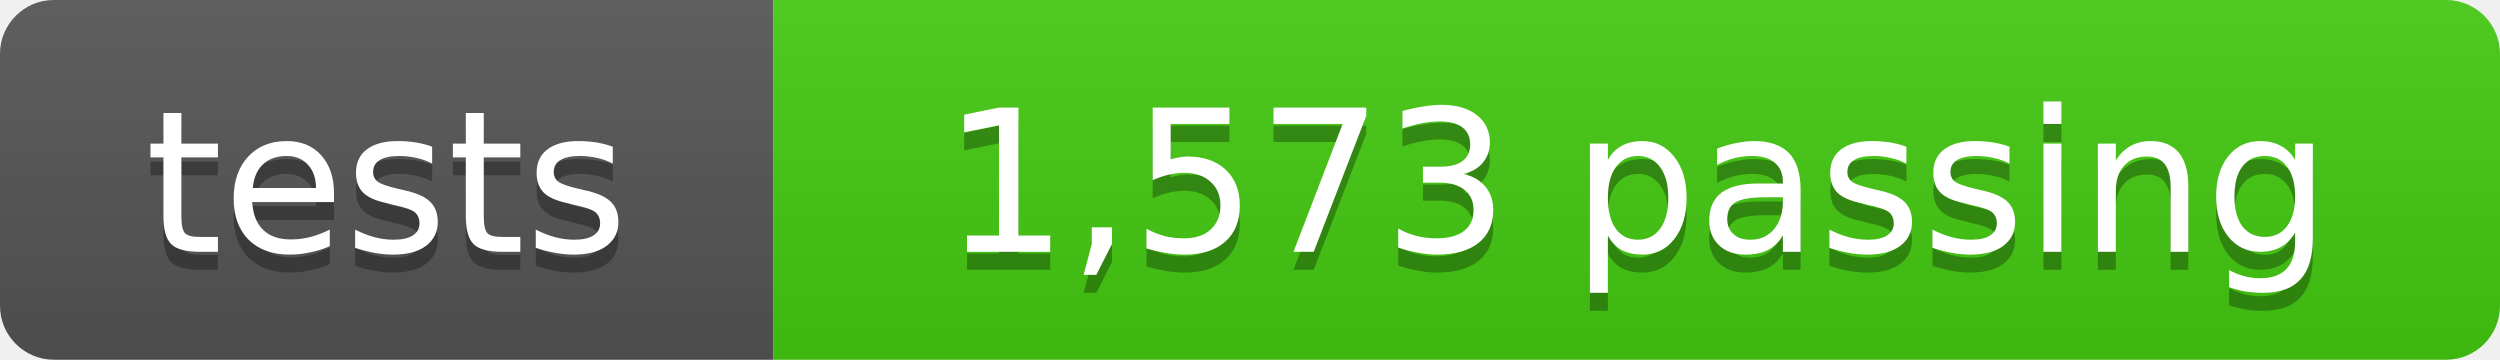
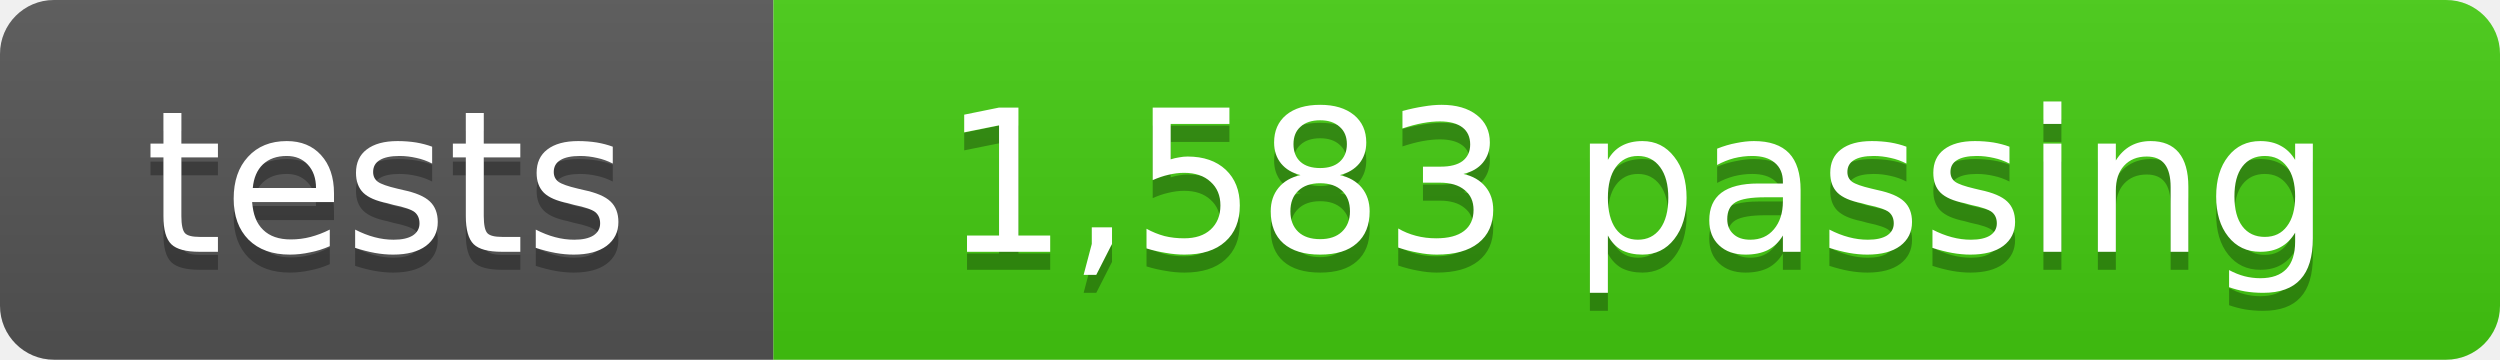
- <svg xmlns="http://www.w3.org/2000/svg" width="139" height="20" role="img" aria-label="tests: 1,573 passing">
+ <svg xmlns="http://www.w3.org/2000/svg" width="139" height="20" role="img" aria-label="tests: 1,583 passing">
  <linearGradient id="s" x2="0" y2="100%">
    <stop offset="0" stop-color="#bbb" stop-opacity=".1" />
    <stop offset="1" stop-opacity=".1" />
  </linearGradient>
  <clipPath id="r">
    <rect width="139" height="20" rx="3" fill="#fff" />
  </clipPath>
  <g clip-path="url(#r)">
    <rect width="43" height="20" fill="#555" />
    <rect x="43" width="96" height="20" fill="#4c1" />
    <rect width="139" height="20" fill="url(#s)" />
  </g>
  <g fill="#fff" text-anchor="middle" font-family="Verdana,Geneva,DejaVu Sans,sans-serif" font-size="11">
    <text x="21.5" y="15" fill="#010101" fill-opacity=".3">tests</text>
    <text x="21.5" y="14">tests</text>
-     <text x="91" y="15" fill="#010101" fill-opacity=".3">1,573 passing</text>
-     <text x="91" y="14">1,573 passing</text>
+     <text x="91" y="15" fill="#010101" fill-opacity=".3">1,583 passing</text>
+     <text x="91" y="14">1,583 passing</text>
  </g>
</svg>
